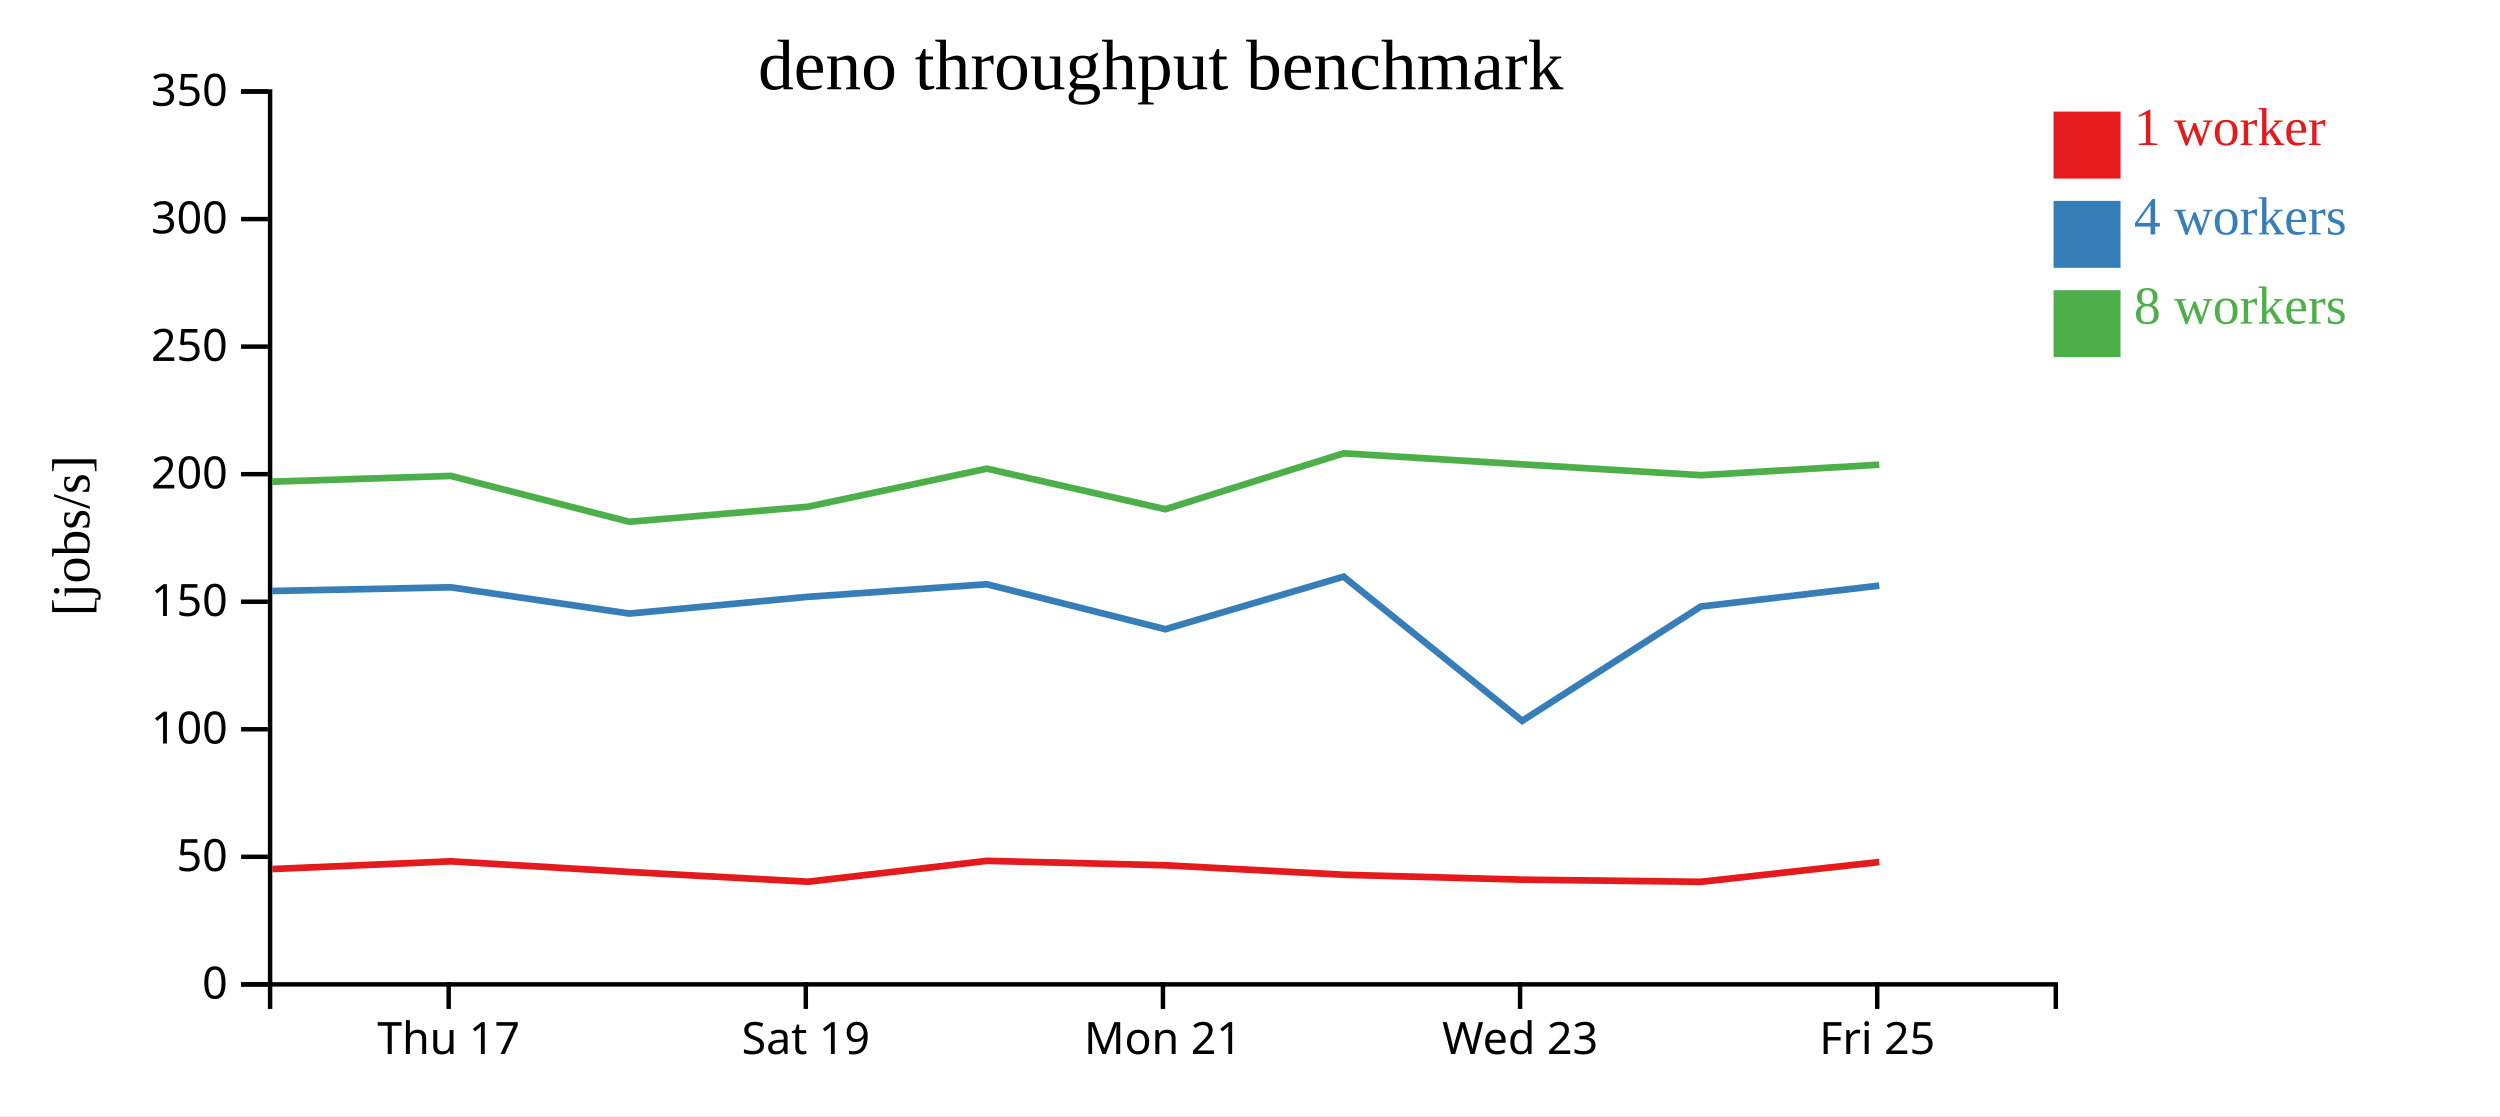
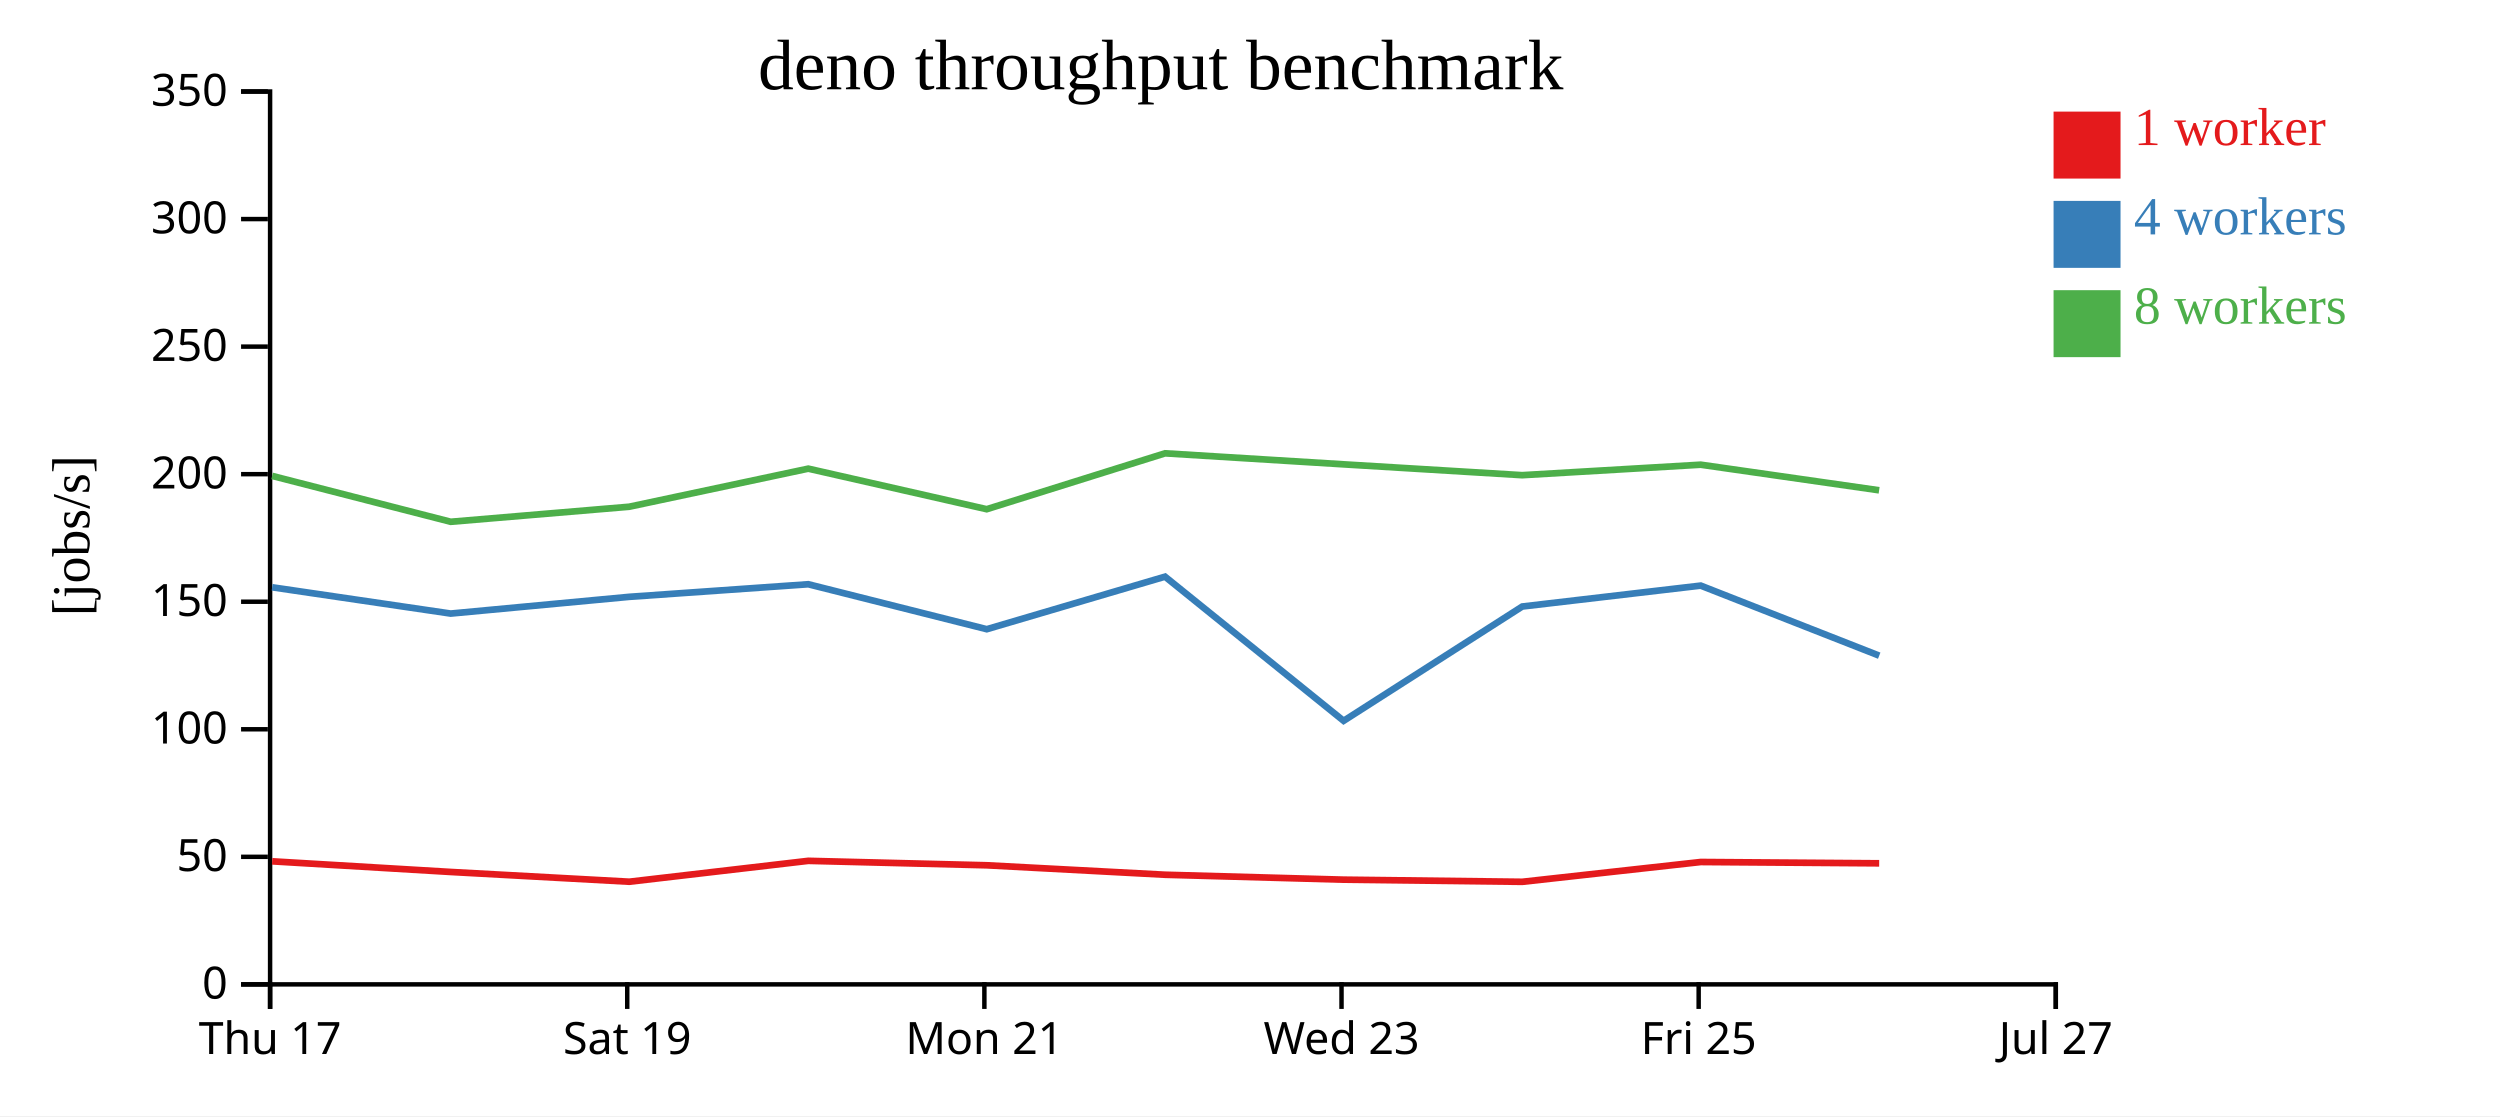
<svg xmlns="http://www.w3.org/2000/svg" width="560" height="250">
  <rect width="100%" height="100%" fill="white" />
  <g transform="translate(60,20)">
    <g transform="translate(0,200)" fill="none" font-size="10" font-family="sans-serif" text-anchor="middle">
      <path class="domain" stroke="currentColor" d="M0.5,6V0.5H400.5V6" />
-       <g class="tick" opacity="1" transform="translate(40.5,0)">
+       <g class="tick" opacity="1" transform="translate(0.5,0)">
        <line stroke="currentColor" y2="6" />
        <text fill="currentColor" y="9" dy="0.71em">Thu 17</text>
      </g>
-       <g class="tick" opacity="1" transform="translate(120.5,0)">
+       <g class="tick" opacity="1" transform="translate(80.5,0)">
        <line stroke="currentColor" y2="6" />
        <text fill="currentColor" y="9" dy="0.71em">Sat 19</text>
      </g>
-       <g class="tick" opacity="1" transform="translate(200.5,0)">
+       <g class="tick" opacity="1" transform="translate(160.5,0)">
        <line stroke="currentColor" y2="6" />
        <text fill="currentColor" y="9" dy="0.71em">Mon 21</text>
      </g>
-       <g class="tick" opacity="1" transform="translate(280.5,0)">
+       <g class="tick" opacity="1" transform="translate(240.5,0)">
        <line stroke="currentColor" y2="6" />
        <text fill="currentColor" y="9" dy="0.71em">Wed 23</text>
      </g>
-       <g class="tick" opacity="1" transform="translate(360.5,0)">
+       <g class="tick" opacity="1" transform="translate(320.5,0)">
        <line stroke="currentColor" y2="6" />
        <text fill="currentColor" y="9" dy="0.71em">Fri 25</text>
+       </g>
+       <g class="tick" opacity="1" transform="translate(400.5,0)">
+         <line stroke="currentColor" y2="6" />
+         <text fill="currentColor" y="9" dy="0.71em">Jul 27</text>
      </g>
    </g>
    <g fill="none" font-size="10" font-family="sans-serif" text-anchor="end">
      <path class="domain" stroke="currentColor" d="M-6,200.5H0.5V0.5H-6" />
      <g class="tick" opacity="1" transform="translate(0,200.5)">
        <line stroke="currentColor" x2="-6" />
        <text fill="currentColor" x="-9" dy="0.32em">0</text>
      </g>
      <g class="tick" opacity="1" transform="translate(0,171.9286)">
        <line stroke="currentColor" x2="-6" />
        <text fill="currentColor" x="-9" dy="0.32em">50</text>
      </g>
      <g class="tick" opacity="1" transform="translate(0,143.3571)">
        <line stroke="currentColor" x2="-6" />
        <text fill="currentColor" x="-9" dy="0.32em">100</text>
      </g>
      <g class="tick" opacity="1" transform="translate(0,114.7857)">
        <line stroke="currentColor" x2="-6" />
        <text fill="currentColor" x="-9" dy="0.32em">150</text>
      </g>
      <g class="tick" opacity="1" transform="translate(0,86.21429)">
        <line stroke="currentColor" x2="-6" />
        <text fill="currentColor" x="-9" dy="0.32em">200</text>
      </g>
      <g class="tick" opacity="1" transform="translate(0,57.64286)">
        <line stroke="currentColor" x2="-6" />
        <text fill="currentColor" x="-9" dy="0.32em">250</text>
      </g>
      <g class="tick" opacity="1" transform="translate(0,29.07143)">
        <line stroke="currentColor" x2="-6" />
        <text fill="currentColor" x="-9" dy="0.32em">300</text>
      </g>
      <g class="tick" opacity="1" transform="translate(0,0.5)">
        <line stroke="currentColor" x2="-6" />
        <text fill="currentColor" x="-9" dy="0.32em">350</text>
      </g>
    </g>
    <text text-anchor="middle" style="font-size: 12px" transform="rotate(-90)" y="-40" x="-100">[jobs/s]</text>
    <text text-anchor="middle" style="font-size: 16px" y="0" x="200">deno throughput benchmark</text>
-     <path class="line" fill="none" stroke="#e41a1c" stroke-width="1.5" d="M0.997,174.666L40.967,172.936L80.965,175.321L120.957,177.508L161.056,172.828L201.033,173.824L240.98,175.944L280.987,177.047L320.979,177.526L360.966,173.089" />
-     <path class="line" fill="none" stroke="#377eb8" stroke-width="1.5" d="M0.946,112.384L40.962,111.553L80.954,117.44L120.948,113.69L161.057,110.872L201.036,120.942L240.966,109.172L280.97,141.464L320.989,115.859L360.961,111.177" />
-     <path class="line" fill="none" stroke="#4daf4a" stroke-width="1.5" d="M0.939,87.897L40.959,86.606L80.953,96.879L120.933,93.509L161.053,84.978L201.022,94.062L240.965,81.545L280.968,84.013L320.964,86.441L360.956,84.092" />
+     <path class="line" fill="none" stroke="#e41a1c" stroke-width="1.5" d="M0.967,172.936L40.965,175.321L80.957,177.508L121.056,172.828L161.033,173.824L200.98,175.944L240.987,177.047L280.979,177.526L320.966,173.089L360.935,173.382" />
+     <path class="line" fill="none" stroke="#377eb8" stroke-width="1.5" d="M0.962,111.553L40.954,117.44L80.948,113.69L121.057,110.872L161.036,120.942L200.966,109.172L240.97,141.464L280.989,115.859L320.961,111.177L360.943,126.871" />
+     <path class="line" fill="none" stroke="#4daf4a" stroke-width="1.5" d="M0.959,86.606L40.953,96.879L80.933,93.509L121.053,84.978L161.022,94.062L200.965,81.545L240.968,84.013L280.964,86.441L320.956,84.092L360.923,89.827" />
    <rect class="dot" x="400" y="5" width="15" height="15" style="fill: #e41a1c;" />
    <rect class="dot" x="400" y="25" width="15" height="15" style="fill: #377eb8;" />
    <rect class="dot" x="400" y="45" width="15" height="15" style="fill: #4daf4a;" />
    <text class="label" x="418" y="12.5" style="fill: #e41a1c; alignment-baseline: middle;" text-anchor="left">1 worker</text>
    <text class="label" x="418" y="32.5" style="fill: #377eb8; alignment-baseline: middle;" text-anchor="left">4 workers</text>
    <text class="label" x="418" y="52.5" style="fill: #4daf4a; alignment-baseline: middle;" text-anchor="left">8 workers</text>
  </g>
</svg>
